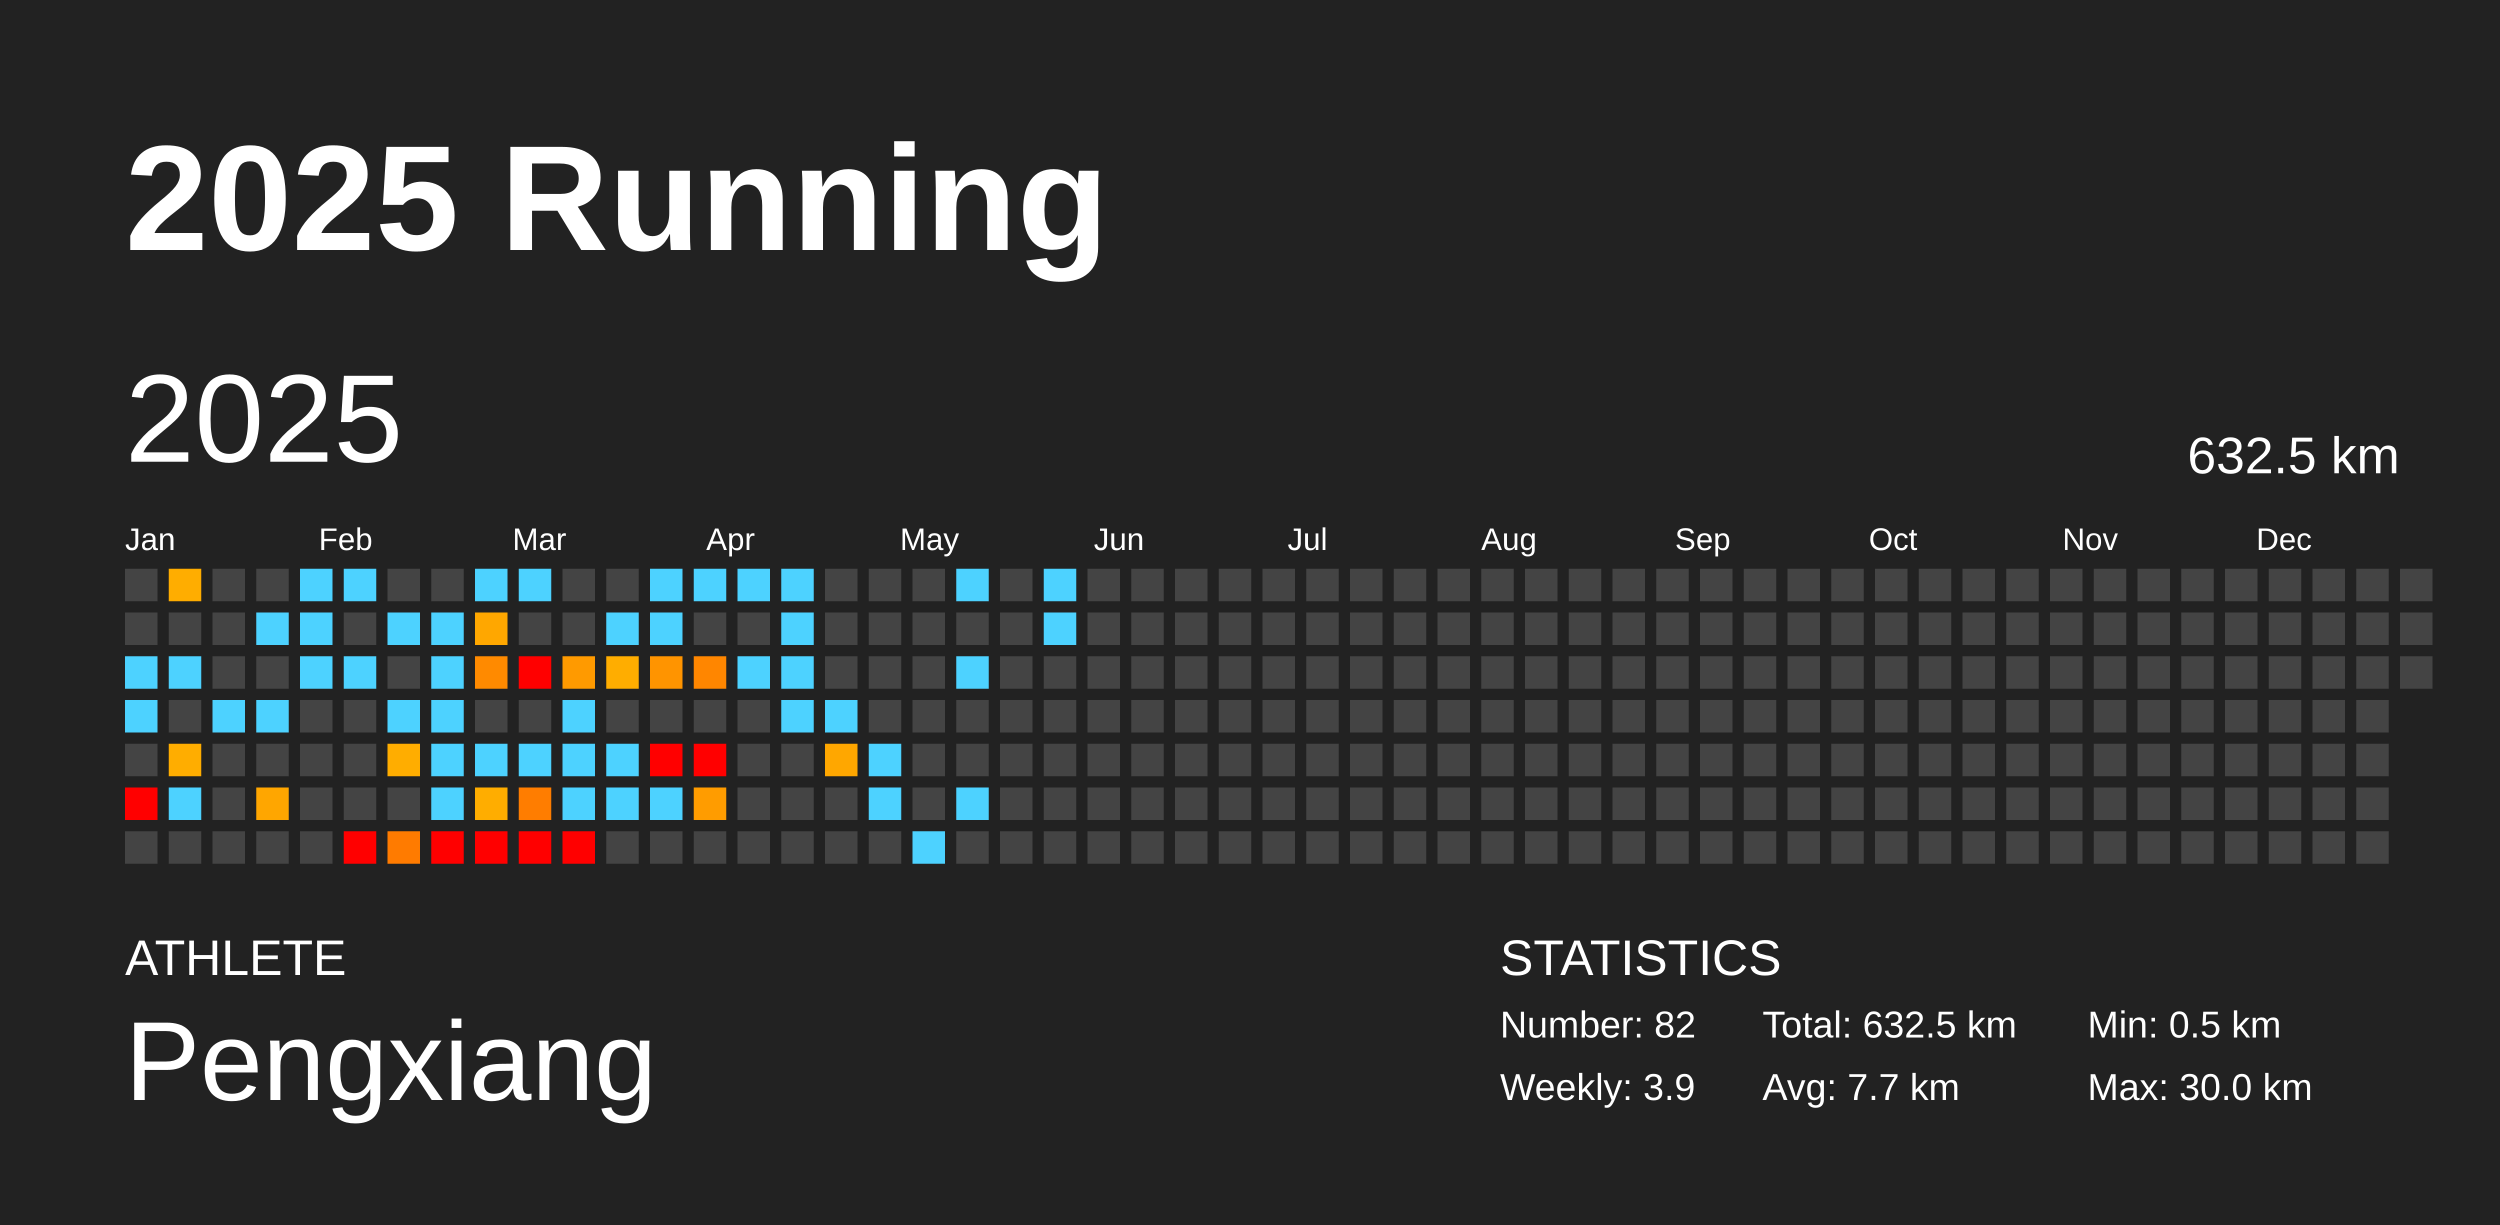
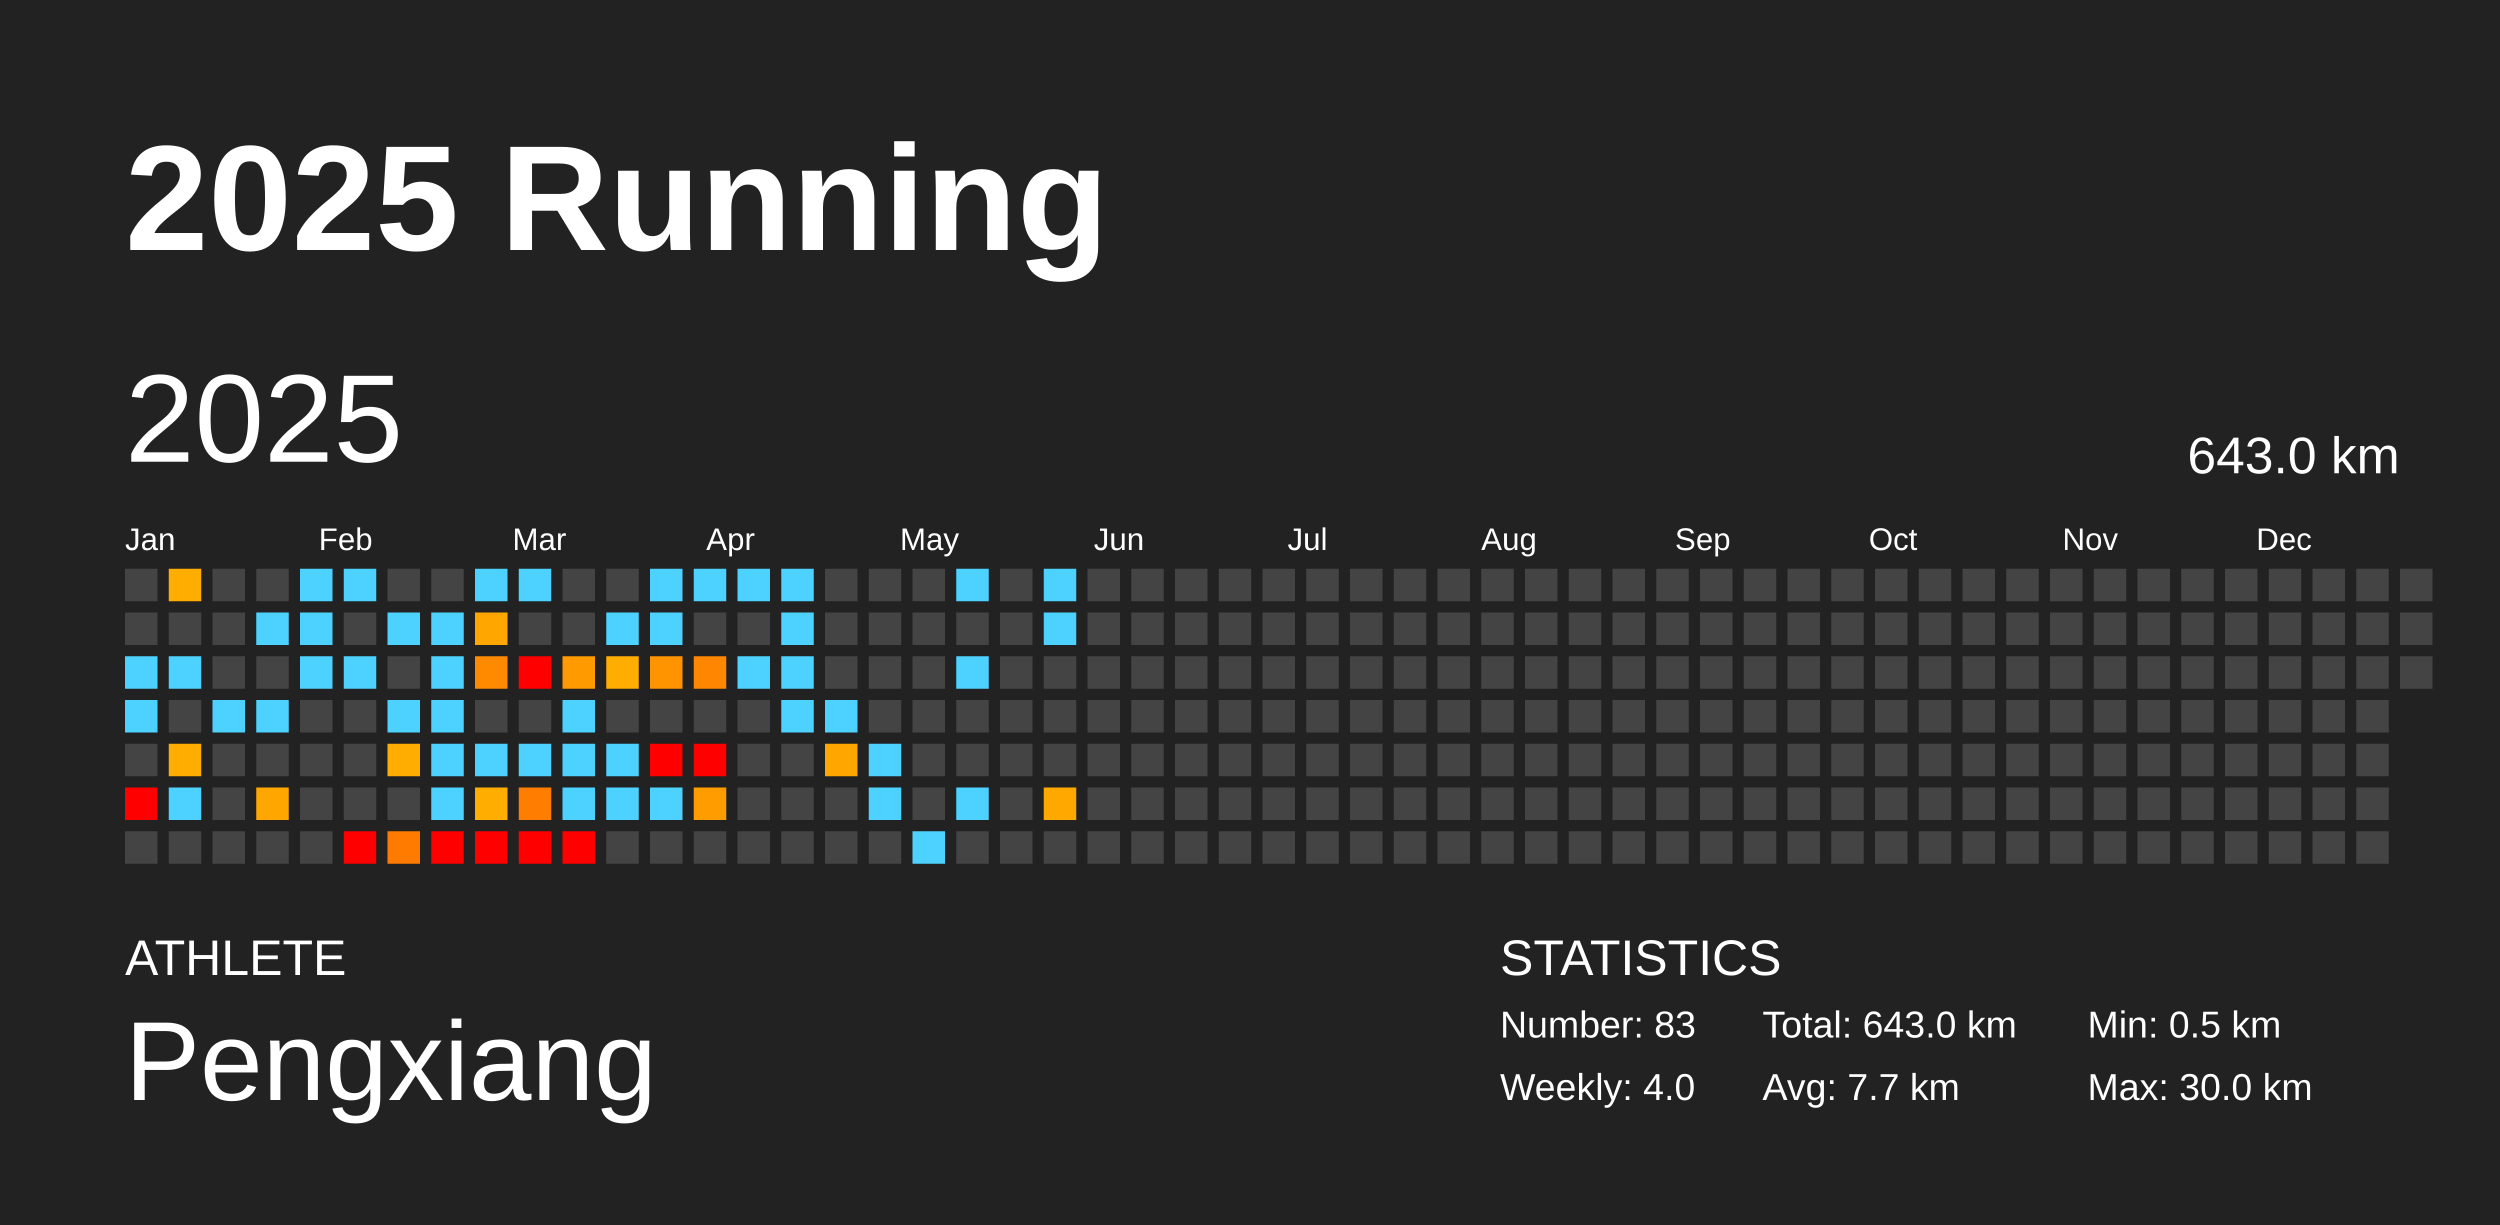
<svg xmlns="http://www.w3.org/2000/svg" baseProfile="full" height="98mm" version="1.1" viewBox="0,0,200,98" width="200mm">
  <defs />
  <rect fill="#222222" height="98" width="200" x="0" y="0" />
  <text fill="#FFFFFF" style="font-size:12px; font-family:Arial; font-weight:bold;" x="10" y="20">2025 Running</text>
  <text fill="#FFFFFF" style="font-size:4px; font-family:Arial" x="10" y="78">ATHLETE</text>
  <text fill="#FFFFFF" style="font-size:9px; font-family:Arial" x="10" y="88">Pengxiang</text>
  <text fill="#FFFFFF" style="font-size:4px; font-family:Arial" x="120" y="78">STATISTICS</text>
-   <text fill="#FFFFFF" style="font-size:3px; font-family:Arial" x="120" y="83">Number: 82</text>
-   <text fill="#FFFFFF" style="font-size:3px; font-family:Arial" x="120" y="88">Weekly: 3.9</text>
-   <text fill="#FFFFFF" style="font-size:3px; font-family:Arial" x="141" y="83">Total: 632.5 km</text>
+   <text fill="#FFFFFF" style="font-size:3px; font-family:Arial" x="120" y="83">Number: 83</text>
+   <text fill="#FFFFFF" style="font-size:3px; font-family:Arial" x="120" y="88">Weekly: 4.0</text>
+   <text fill="#FFFFFF" style="font-size:3px; font-family:Arial" x="141" y="83">Total: 643.0 km</text>
  <text fill="#FFFFFF" style="font-size:3px; font-family:Arial" x="141" y="88">Avg: 7.7 km</text>
  <text fill="#FFFFFF" style="font-size:3px; font-family:Arial" x="167" y="83">Min: 0.5 km</text>
  <text fill="#FFFFFF" style="font-size:3px; font-family:Arial" x="167" y="88">Max: 30.0 km</text>
  <text dominant-baseline="hanging" fill="#FFFFFF" style="font-size:10.0px; font-family:Arial;" x="10" y="30">2025</text>
-   <text dominant-baseline="hanging" fill="#FFFFFF" style="font-size:4.125px; font-family:Arial;" x="175" y="35">632.5 km</text>
+   <text dominant-baseline="hanging" fill="#FFFFFF" style="font-size:4.125px; font-family:Arial;" x="175" y="35">643.0 km</text>
  <text fill="#FFFFFF" style="font-size:2.5px; font-family:Arial" x="10.0" y="44">Jan</text>
  <text fill="#FFFFFF" style="font-size:2.5px; font-family:Arial" x="25.5" y="44">Feb</text>
  <text fill="#FFFFFF" style="font-size:2.5px; font-family:Arial" x="41.0" y="44">Mar</text>
  <text fill="#FFFFFF" style="font-size:2.5px; font-family:Arial" x="56.5" y="44">Apr</text>
  <text fill="#FFFFFF" style="font-size:2.5px; font-family:Arial" x="72.0" y="44">May</text>
  <text fill="#FFFFFF" style="font-size:2.5px; font-family:Arial" x="87.5" y="44">Jun</text>
  <text fill="#FFFFFF" style="font-size:2.5px; font-family:Arial" x="103.0" y="44">Jul</text>
  <text fill="#FFFFFF" style="font-size:2.5px; font-family:Arial" x="118.5" y="44">Aug</text>
  <text fill="#FFFFFF" style="font-size:2.5px; font-family:Arial" x="134.0" y="44">Sep</text>
  <text fill="#FFFFFF" style="font-size:2.5px; font-family:Arial" x="149.5" y="44">Oct</text>
  <text fill="#FFFFFF" style="font-size:2.5px; font-family:Arial" x="165.0" y="44">Nov</text>
  <text fill="#FFFFFF" style="font-size:2.5px; font-family:Arial" x="180.5" y="44">Dec</text>
  <rect fill="#444444" height="2.6" width="2.6" x="10.0" y="45.5" />
  <rect fill="#444444" height="2.6" width="2.6" x="10.0" y="49.0" />
  <rect fill="#4dd2ff" height="2.6" width="2.6" x="10.0" y="52.5" />
  <rect fill="#4dd2ff" height="2.6" width="2.6" x="10.0" y="56.0" />
  <rect fill="#444444" height="2.6" width="2.6" x="10.0" y="59.5" />
  <rect fill="red" height="2.6" width="2.6" x="10.0" y="63.0" />
  <rect fill="#444444" height="2.6" width="2.6" x="10.0" y="66.5" />
  <rect fill="#ffad00" height="2.6" width="2.6" x="13.5" y="45.5" />
  <rect fill="#444444" height="2.6" width="2.6" x="13.5" y="49.0" />
  <rect fill="#4dd2ff" height="2.6" width="2.6" x="13.5" y="52.5" />
  <rect fill="#444444" height="2.6" width="2.6" x="13.5" y="56.0" />
  <rect fill="#ffad00" height="2.6" width="2.6" x="13.5" y="59.5" />
  <rect fill="#4dd2ff" height="2.6" width="2.6" x="13.5" y="63.0" />
  <rect fill="#444444" height="2.6" width="2.6" x="13.5" y="66.5" />
  <rect fill="#444444" height="2.6" width="2.6" x="17.0" y="45.5" />
  <rect fill="#444444" height="2.6" width="2.6" x="17.0" y="49.0" />
  <rect fill="#444444" height="2.6" width="2.6" x="17.0" y="52.5" />
  <rect fill="#4dd2ff" height="2.6" width="2.6" x="17.0" y="56.0" />
  <rect fill="#444444" height="2.6" width="2.6" x="17.0" y="59.5" />
  <rect fill="#444444" height="2.6" width="2.6" x="17.0" y="63.0" />
  <rect fill="#444444" height="2.6" width="2.6" x="17.0" y="66.5" />
  <rect fill="#444444" height="2.6" width="2.6" x="20.5" y="45.5" />
  <rect fill="#4dd2ff" height="2.6" width="2.6" x="20.5" y="49.0" />
  <rect fill="#444444" height="2.6" width="2.6" x="20.5" y="52.5" />
  <rect fill="#4dd2ff" height="2.6" width="2.6" x="20.5" y="56.0" />
  <rect fill="#444444" height="2.6" width="2.6" x="20.5" y="59.5" />
  <rect fill="#ffa600" height="2.6" width="2.6" x="20.5" y="63.0" />
  <rect fill="#444444" height="2.6" width="2.6" x="20.5" y="66.5" />
  <rect fill="#4dd2ff" height="2.6" width="2.6" x="24.0" y="45.5" />
  <rect fill="#4dd2ff" height="2.6" width="2.6" x="24.0" y="49.0" />
  <rect fill="#4dd2ff" height="2.6" width="2.6" x="24.0" y="52.5" />
  <rect fill="#444444" height="2.6" width="2.6" x="24.0" y="56.0" />
  <rect fill="#444444" height="2.6" width="2.6" x="24.0" y="59.5" />
  <rect fill="#444444" height="2.6" width="2.6" x="24.0" y="63.0" />
  <rect fill="#444444" height="2.6" width="2.6" x="24.0" y="66.5" />
  <rect fill="#4dd2ff" height="2.6" width="2.6" x="27.5" y="45.5" />
  <rect fill="#444444" height="2.6" width="2.6" x="27.5" y="49.0" />
  <rect fill="#4dd2ff" height="2.6" width="2.6" x="27.5" y="52.5" />
  <rect fill="#444444" height="2.6" width="2.6" x="27.5" y="56.0" />
  <rect fill="#444444" height="2.6" width="2.6" x="27.5" y="59.5" />
  <rect fill="#444444" height="2.6" width="2.6" x="27.5" y="63.0" />
  <rect fill="red" height="2.6" width="2.6" x="27.5" y="66.5" />
  <rect fill="#444444" height="2.6" width="2.6" x="31.0" y="45.5" />
  <rect fill="#4dd2ff" height="2.6" width="2.6" x="31.0" y="49.0" />
  <rect fill="#444444" height="2.6" width="2.6" x="31.0" y="52.5" />
  <rect fill="#4dd2ff" height="2.6" width="2.6" x="31.0" y="56.0" />
  <rect fill="#ffad00" height="2.6" width="2.6" x="31.0" y="59.5" />
  <rect fill="#444444" height="2.6" width="2.6" x="31.0" y="63.0" />
  <rect fill="#ff7b00" height="2.6" width="2.6" x="31.0" y="66.5" />
  <rect fill="#444444" height="2.6" width="2.6" x="34.5" y="45.5" />
  <rect fill="#4dd2ff" height="2.6" width="2.6" x="34.5" y="49.0" />
  <rect fill="#4dd2ff" height="2.6" width="2.6" x="34.5" y="52.5" />
  <rect fill="#4dd2ff" height="2.6" width="2.6" x="34.5" y="56.0" />
  <rect fill="#4dd2ff" height="2.6" width="2.6" x="34.5" y="59.5" />
  <rect fill="#4dd2ff" height="2.6" width="2.6" x="34.5" y="63.0" />
  <rect fill="red" height="2.6" width="2.6" x="34.5" y="66.5" />
  <rect fill="#4dd2ff" height="2.6" width="2.6" x="38.0" y="45.5" />
  <rect fill="#ffa700" height="2.6" width="2.6" x="38.0" y="49.0" />
  <rect fill="#ff8a00" height="2.6" width="2.6" x="38.0" y="52.5" />
  <rect fill="#444444" height="2.6" width="2.6" x="38.0" y="56.0" />
  <rect fill="#4dd2ff" height="2.6" width="2.6" x="38.0" y="59.5" />
  <rect fill="#ffad00" height="2.6" width="2.6" x="38.0" y="63.0" />
  <rect fill="red" height="2.6" width="2.6" x="38.0" y="66.5" />
  <rect fill="#4dd2ff" height="2.6" width="2.6" x="41.5" y="45.5" />
  <rect fill="#444444" height="2.6" width="2.6" x="41.5" y="49.0" />
  <rect fill="red" height="2.6" width="2.6" x="41.5" y="52.5" />
  <rect fill="#444444" height="2.6" width="2.6" x="41.5" y="56.0" />
  <rect fill="#4dd2ff" height="2.6" width="2.6" x="41.5" y="59.5" />
  <rect fill="#ff7d00" height="2.6" width="2.6" x="41.5" y="63.0" />
  <rect fill="red" height="2.6" width="2.6" x="41.5" y="66.5" />
  <rect fill="#444444" height="2.6" width="2.6" x="45.0" y="45.5" />
  <rect fill="#444444" height="2.6" width="2.6" x="45.0" y="49.0" />
  <rect fill="#ff9a00" height="2.6" width="2.6" x="45.0" y="52.5" />
  <rect fill="#4dd2ff" height="2.6" width="2.6" x="45.0" y="56.0" />
  <rect fill="#4dd2ff" height="2.6" width="2.6" x="45.0" y="59.5" />
  <rect fill="#4dd2ff" height="2.6" width="2.6" x="45.0" y="63.0" />
  <rect fill="red" height="2.6" width="2.6" x="45.0" y="66.5" />
  <rect fill="#444444" height="2.6" width="2.6" x="48.5" y="45.5" />
  <rect fill="#4dd2ff" height="2.6" width="2.6" x="48.5" y="49.0" />
  <rect fill="#ffad00" height="2.6" width="2.6" x="48.5" y="52.5" />
  <rect fill="#444444" height="2.6" width="2.6" x="48.5" y="56.0" />
  <rect fill="#4dd2ff" height="2.6" width="2.6" x="48.5" y="59.5" />
  <rect fill="#4dd2ff" height="2.6" width="2.6" x="48.5" y="63.0" />
  <rect fill="#444444" height="2.6" width="2.6" x="48.5" y="66.5" />
  <rect fill="#4dd2ff" height="2.6" width="2.6" x="52.0" y="45.5" />
  <rect fill="#4dd2ff" height="2.6" width="2.6" x="52.0" y="49.0" />
  <rect fill="#ff9400" height="2.6" width="2.6" x="52.0" y="52.5" />
  <rect fill="#444444" height="2.6" width="2.6" x="52.0" y="56.0" />
  <rect fill="red" height="2.6" width="2.6" x="52.0" y="59.5" />
  <rect fill="#4dd2ff" height="2.6" width="2.6" x="52.0" y="63.0" />
  <rect fill="#444444" height="2.6" width="2.6" x="52.0" y="66.5" />
  <rect fill="#4dd2ff" height="2.6" width="2.6" x="55.5" y="45.5" />
  <rect fill="#444444" height="2.6" width="2.6" x="55.5" y="49.0" />
  <rect fill="#ff8600" height="2.6" width="2.6" x="55.5" y="52.5" />
  <rect fill="#444444" height="2.6" width="2.6" x="55.5" y="56.0" />
  <rect fill="red" height="2.6" width="2.6" x="55.5" y="59.5" />
  <rect fill="#ff9c00" height="2.6" width="2.6" x="55.5" y="63.0" />
  <rect fill="#444444" height="2.6" width="2.6" x="55.5" y="66.5" />
  <rect fill="#4dd2ff" height="2.6" width="2.6" x="59.0" y="45.5" />
  <rect fill="#444444" height="2.6" width="2.6" x="59.0" y="49.0" />
  <rect fill="#4dd2ff" height="2.6" width="2.6" x="59.0" y="52.5" />
  <rect fill="#444444" height="2.6" width="2.6" x="59.0" y="56.0" />
  <rect fill="#444444" height="2.6" width="2.6" x="59.0" y="59.5" />
  <rect fill="#444444" height="2.6" width="2.6" x="59.0" y="63.0" />
  <rect fill="#444444" height="2.6" width="2.6" x="59.0" y="66.5" />
  <rect fill="#4dd2ff" height="2.6" width="2.6" x="62.5" y="45.5" />
  <rect fill="#4dd2ff" height="2.6" width="2.6" x="62.5" y="49.0" />
  <rect fill="#4dd2ff" height="2.6" width="2.6" x="62.5" y="52.5" />
  <rect fill="#4dd2ff" height="2.6" width="2.6" x="62.5" y="56.0" />
  <rect fill="#444444" height="2.6" width="2.6" x="62.5" y="59.5" />
  <rect fill="#444444" height="2.6" width="2.6" x="62.5" y="63.0" />
  <rect fill="#444444" height="2.6" width="2.6" x="62.5" y="66.5" />
  <rect fill="#444444" height="2.6" width="2.6" x="66.0" y="45.5" />
  <rect fill="#444444" height="2.6" width="2.6" x="66.0" y="49.0" />
  <rect fill="#444444" height="2.6" width="2.6" x="66.0" y="52.5" />
  <rect fill="#4dd2ff" height="2.6" width="2.6" x="66.0" y="56.0" />
  <rect fill="#ffa700" height="2.6" width="2.6" x="66.0" y="59.5" />
  <rect fill="#444444" height="2.6" width="2.6" x="66.0" y="63.0" />
  <rect fill="#444444" height="2.6" width="2.6" x="66.0" y="66.5" />
  <rect fill="#444444" height="2.6" width="2.6" x="69.5" y="45.5" />
  <rect fill="#444444" height="2.6" width="2.6" x="69.5" y="49.0" />
  <rect fill="#444444" height="2.6" width="2.6" x="69.5" y="52.5" />
  <rect fill="#444444" height="2.6" width="2.6" x="69.5" y="56.0" />
  <rect fill="#4dd2ff" height="2.6" width="2.6" x="69.5" y="59.5" />
  <rect fill="#4dd2ff" height="2.6" width="2.6" x="69.5" y="63.0" />
  <rect fill="#444444" height="2.6" width="2.6" x="69.5" y="66.5" />
  <rect fill="#444444" height="2.6" width="2.6" x="73.0" y="45.5" />
  <rect fill="#444444" height="2.6" width="2.6" x="73.0" y="49.0" />
  <rect fill="#444444" height="2.6" width="2.6" x="73.0" y="52.5" />
  <rect fill="#444444" height="2.6" width="2.6" x="73.0" y="56.0" />
  <rect fill="#444444" height="2.6" width="2.6" x="73.0" y="59.5" />
  <rect fill="#444444" height="2.6" width="2.6" x="73.0" y="63.0" />
  <rect fill="#4dd2ff" height="2.6" width="2.6" x="73.0" y="66.5" />
  <rect fill="#4dd2ff" height="2.6" width="2.6" x="76.5" y="45.5" />
  <rect fill="#444444" height="2.6" width="2.6" x="76.5" y="49.0" />
  <rect fill="#4dd2ff" height="2.6" width="2.6" x="76.5" y="52.5" />
  <rect fill="#444444" height="2.6" width="2.6" x="76.5" y="56.0" />
  <rect fill="#444444" height="2.6" width="2.6" x="76.5" y="59.5" />
  <rect fill="#4dd2ff" height="2.6" width="2.6" x="76.5" y="63.0" />
  <rect fill="#444444" height="2.6" width="2.6" x="76.5" y="66.5" />
  <rect fill="#444444" height="2.6" width="2.6" x="80.0" y="45.5" />
  <rect fill="#444444" height="2.6" width="2.6" x="80.0" y="49.0" />
  <rect fill="#444444" height="2.6" width="2.6" x="80.0" y="52.5" />
  <rect fill="#444444" height="2.6" width="2.6" x="80.0" y="56.0" />
  <rect fill="#444444" height="2.6" width="2.6" x="80.0" y="59.5" />
  <rect fill="#444444" height="2.6" width="2.6" x="80.0" y="63.0" />
  <rect fill="#444444" height="2.6" width="2.6" x="80.0" y="66.5" />
  <rect fill="#4dd2ff" height="2.6" width="2.6" x="83.5" y="45.5" />
  <rect fill="#4dd2ff" height="2.6" width="2.6" x="83.5" y="49.0" />
  <rect fill="#444444" height="2.6" width="2.6" x="83.5" y="52.5" />
  <rect fill="#444444" height="2.6" width="2.6" x="83.5" y="56.0" />
  <rect fill="#444444" height="2.6" width="2.6" x="83.5" y="59.5" />
-   <rect fill="#444444" height="2.6" width="2.6" x="83.5" y="63.0" />
+   <rect fill="#ffa900" height="2.6" width="2.6" x="83.5" y="63.0" />
  <rect fill="#444444" height="2.6" width="2.6" x="83.5" y="66.5" />
  <rect fill="#444444" height="2.6" width="2.6" x="87.0" y="45.5" />
  <rect fill="#444444" height="2.6" width="2.6" x="87.0" y="49.0" />
  <rect fill="#444444" height="2.6" width="2.6" x="87.0" y="52.5" />
  <rect fill="#444444" height="2.6" width="2.6" x="87.0" y="56.0" />
  <rect fill="#444444" height="2.6" width="2.6" x="87.0" y="59.5" />
  <rect fill="#444444" height="2.6" width="2.6" x="87.0" y="63.0" />
  <rect fill="#444444" height="2.6" width="2.6" x="87.0" y="66.5" />
  <rect fill="#444444" height="2.6" width="2.6" x="90.5" y="45.5" />
  <rect fill="#444444" height="2.6" width="2.6" x="90.5" y="49.0" />
  <rect fill="#444444" height="2.6" width="2.6" x="90.5" y="52.5" />
  <rect fill="#444444" height="2.6" width="2.6" x="90.5" y="56.0" />
  <rect fill="#444444" height="2.6" width="2.6" x="90.5" y="59.5" />
  <rect fill="#444444" height="2.6" width="2.6" x="90.5" y="63.0" />
  <rect fill="#444444" height="2.6" width="2.6" x="90.5" y="66.5" />
  <rect fill="#444444" height="2.6" width="2.6" x="94.0" y="45.5" />
  <rect fill="#444444" height="2.6" width="2.6" x="94.0" y="49.0" />
  <rect fill="#444444" height="2.6" width="2.6" x="94.0" y="52.5" />
  <rect fill="#444444" height="2.6" width="2.6" x="94.0" y="56.0" />
  <rect fill="#444444" height="2.6" width="2.6" x="94.0" y="59.5" />
  <rect fill="#444444" height="2.6" width="2.6" x="94.0" y="63.0" />
  <rect fill="#444444" height="2.6" width="2.6" x="94.0" y="66.5" />
  <rect fill="#444444" height="2.6" width="2.6" x="97.5" y="45.5" />
  <rect fill="#444444" height="2.6" width="2.6" x="97.5" y="49.0" />
  <rect fill="#444444" height="2.6" width="2.6" x="97.5" y="52.5" />
  <rect fill="#444444" height="2.6" width="2.6" x="97.5" y="56.0" />
  <rect fill="#444444" height="2.6" width="2.6" x="97.5" y="59.5" />
  <rect fill="#444444" height="2.6" width="2.6" x="97.5" y="63.0" />
  <rect fill="#444444" height="2.6" width="2.6" x="97.5" y="66.5" />
  <rect fill="#444444" height="2.6" width="2.6" x="101.0" y="45.5" />
  <rect fill="#444444" height="2.6" width="2.6" x="101.0" y="49.0" />
  <rect fill="#444444" height="2.6" width="2.6" x="101.0" y="52.5" />
  <rect fill="#444444" height="2.6" width="2.6" x="101.0" y="56.0" />
  <rect fill="#444444" height="2.6" width="2.6" x="101.0" y="59.5" />
  <rect fill="#444444" height="2.6" width="2.6" x="101.0" y="63.0" />
  <rect fill="#444444" height="2.6" width="2.6" x="101.0" y="66.5" />
  <rect fill="#444444" height="2.6" width="2.6" x="104.5" y="45.5" />
  <rect fill="#444444" height="2.6" width="2.6" x="104.5" y="49.0" />
  <rect fill="#444444" height="2.6" width="2.6" x="104.5" y="52.5" />
  <rect fill="#444444" height="2.6" width="2.6" x="104.5" y="56.0" />
  <rect fill="#444444" height="2.6" width="2.6" x="104.5" y="59.5" />
  <rect fill="#444444" height="2.6" width="2.6" x="104.5" y="63.0" />
  <rect fill="#444444" height="2.6" width="2.6" x="104.5" y="66.5" />
  <rect fill="#444444" height="2.6" width="2.6" x="108.0" y="45.5" />
  <rect fill="#444444" height="2.6" width="2.6" x="108.0" y="49.0" />
  <rect fill="#444444" height="2.6" width="2.6" x="108.0" y="52.5" />
  <rect fill="#444444" height="2.6" width="2.6" x="108.0" y="56.0" />
  <rect fill="#444444" height="2.6" width="2.6" x="108.0" y="59.5" />
  <rect fill="#444444" height="2.6" width="2.6" x="108.0" y="63.0" />
  <rect fill="#444444" height="2.6" width="2.6" x="108.0" y="66.5" />
  <rect fill="#444444" height="2.6" width="2.6" x="111.5" y="45.5" />
  <rect fill="#444444" height="2.6" width="2.6" x="111.5" y="49.0" />
  <rect fill="#444444" height="2.6" width="2.6" x="111.5" y="52.5" />
  <rect fill="#444444" height="2.6" width="2.6" x="111.5" y="56.0" />
  <rect fill="#444444" height="2.6" width="2.6" x="111.5" y="59.5" />
  <rect fill="#444444" height="2.6" width="2.6" x="111.5" y="63.0" />
  <rect fill="#444444" height="2.6" width="2.6" x="111.5" y="66.5" />
  <rect fill="#444444" height="2.6" width="2.6" x="115.0" y="45.5" />
  <rect fill="#444444" height="2.6" width="2.6" x="115.0" y="49.0" />
  <rect fill="#444444" height="2.6" width="2.6" x="115.0" y="52.5" />
  <rect fill="#444444" height="2.6" width="2.6" x="115.0" y="56.0" />
  <rect fill="#444444" height="2.6" width="2.6" x="115.0" y="59.5" />
  <rect fill="#444444" height="2.6" width="2.6" x="115.0" y="63.0" />
  <rect fill="#444444" height="2.6" width="2.6" x="115.0" y="66.5" />
  <rect fill="#444444" height="2.6" width="2.6" x="118.5" y="45.5" />
  <rect fill="#444444" height="2.6" width="2.6" x="118.5" y="49.0" />
  <rect fill="#444444" height="2.6" width="2.6" x="118.5" y="52.5" />
  <rect fill="#444444" height="2.6" width="2.6" x="118.5" y="56.0" />
  <rect fill="#444444" height="2.6" width="2.6" x="118.5" y="59.5" />
  <rect fill="#444444" height="2.6" width="2.6" x="118.5" y="63.0" />
  <rect fill="#444444" height="2.6" width="2.6" x="118.5" y="66.5" />
  <rect fill="#444444" height="2.6" width="2.6" x="122.0" y="45.5" />
  <rect fill="#444444" height="2.6" width="2.6" x="122.0" y="49.0" />
  <rect fill="#444444" height="2.6" width="2.6" x="122.0" y="52.5" />
  <rect fill="#444444" height="2.6" width="2.6" x="122.0" y="56.0" />
  <rect fill="#444444" height="2.6" width="2.6" x="122.0" y="59.5" />
  <rect fill="#444444" height="2.6" width="2.6" x="122.0" y="63.0" />
  <rect fill="#444444" height="2.6" width="2.6" x="122.0" y="66.5" />
  <rect fill="#444444" height="2.6" width="2.6" x="125.5" y="45.5" />
  <rect fill="#444444" height="2.6" width="2.6" x="125.5" y="49.0" />
  <rect fill="#444444" height="2.6" width="2.6" x="125.5" y="52.5" />
  <rect fill="#444444" height="2.6" width="2.6" x="125.5" y="56.0" />
  <rect fill="#444444" height="2.6" width="2.6" x="125.5" y="59.5" />
  <rect fill="#444444" height="2.6" width="2.6" x="125.5" y="63.0" />
  <rect fill="#444444" height="2.6" width="2.6" x="125.5" y="66.5" />
  <rect fill="#444444" height="2.6" width="2.6" x="129.0" y="45.5" />
  <rect fill="#444444" height="2.6" width="2.6" x="129.0" y="49.0" />
  <rect fill="#444444" height="2.6" width="2.6" x="129.0" y="52.5" />
  <rect fill="#444444" height="2.6" width="2.6" x="129.0" y="56.0" />
  <rect fill="#444444" height="2.6" width="2.6" x="129.0" y="59.5" />
  <rect fill="#444444" height="2.6" width="2.6" x="129.0" y="63.0" />
  <rect fill="#444444" height="2.6" width="2.6" x="129.0" y="66.5" />
  <rect fill="#444444" height="2.6" width="2.6" x="132.5" y="45.5" />
  <rect fill="#444444" height="2.6" width="2.6" x="132.5" y="49.0" />
  <rect fill="#444444" height="2.6" width="2.6" x="132.5" y="52.5" />
  <rect fill="#444444" height="2.6" width="2.6" x="132.5" y="56.0" />
  <rect fill="#444444" height="2.6" width="2.6" x="132.5" y="59.5" />
  <rect fill="#444444" height="2.6" width="2.6" x="132.5" y="63.0" />
  <rect fill="#444444" height="2.6" width="2.6" x="132.5" y="66.5" />
  <rect fill="#444444" height="2.6" width="2.6" x="136.0" y="45.5" />
  <rect fill="#444444" height="2.6" width="2.6" x="136.0" y="49.0" />
  <rect fill="#444444" height="2.6" width="2.6" x="136.0" y="52.5" />
  <rect fill="#444444" height="2.6" width="2.6" x="136.0" y="56.0" />
  <rect fill="#444444" height="2.6" width="2.6" x="136.0" y="59.5" />
  <rect fill="#444444" height="2.6" width="2.6" x="136.0" y="63.0" />
  <rect fill="#444444" height="2.6" width="2.6" x="136.0" y="66.5" />
  <rect fill="#444444" height="2.6" width="2.6" x="139.5" y="45.5" />
  <rect fill="#444444" height="2.6" width="2.6" x="139.5" y="49.0" />
  <rect fill="#444444" height="2.6" width="2.6" x="139.5" y="52.5" />
  <rect fill="#444444" height="2.6" width="2.6" x="139.5" y="56.0" />
  <rect fill="#444444" height="2.6" width="2.6" x="139.5" y="59.5" />
  <rect fill="#444444" height="2.6" width="2.6" x="139.5" y="63.0" />
  <rect fill="#444444" height="2.6" width="2.6" x="139.5" y="66.5" />
  <rect fill="#444444" height="2.6" width="2.6" x="143.0" y="45.5" />
  <rect fill="#444444" height="2.6" width="2.6" x="143.0" y="49.0" />
  <rect fill="#444444" height="2.6" width="2.6" x="143.0" y="52.5" />
  <rect fill="#444444" height="2.6" width="2.6" x="143.0" y="56.0" />
  <rect fill="#444444" height="2.6" width="2.6" x="143.0" y="59.5" />
  <rect fill="#444444" height="2.6" width="2.6" x="143.0" y="63.0" />
  <rect fill="#444444" height="2.6" width="2.6" x="143.0" y="66.5" />
  <rect fill="#444444" height="2.6" width="2.6" x="146.5" y="45.5" />
  <rect fill="#444444" height="2.6" width="2.6" x="146.5" y="49.0" />
  <rect fill="#444444" height="2.6" width="2.6" x="146.5" y="52.5" />
  <rect fill="#444444" height="2.6" width="2.6" x="146.5" y="56.0" />
  <rect fill="#444444" height="2.6" width="2.6" x="146.5" y="59.5" />
  <rect fill="#444444" height="2.6" width="2.6" x="146.5" y="63.0" />
  <rect fill="#444444" height="2.6" width="2.6" x="146.5" y="66.5" />
  <rect fill="#444444" height="2.6" width="2.6" x="150.0" y="45.5" />
  <rect fill="#444444" height="2.6" width="2.6" x="150.0" y="49.0" />
  <rect fill="#444444" height="2.6" width="2.6" x="150.0" y="52.5" />
  <rect fill="#444444" height="2.6" width="2.6" x="150.0" y="56.0" />
  <rect fill="#444444" height="2.6" width="2.6" x="150.0" y="59.5" />
  <rect fill="#444444" height="2.6" width="2.6" x="150.0" y="63.0" />
  <rect fill="#444444" height="2.6" width="2.6" x="150.0" y="66.5" />
  <rect fill="#444444" height="2.6" width="2.6" x="153.5" y="45.5" />
  <rect fill="#444444" height="2.6" width="2.6" x="153.5" y="49.0" />
  <rect fill="#444444" height="2.6" width="2.6" x="153.5" y="52.5" />
  <rect fill="#444444" height="2.6" width="2.6" x="153.5" y="56.0" />
  <rect fill="#444444" height="2.6" width="2.6" x="153.5" y="59.5" />
  <rect fill="#444444" height="2.6" width="2.6" x="153.5" y="63.0" />
  <rect fill="#444444" height="2.6" width="2.6" x="153.5" y="66.5" />
  <rect fill="#444444" height="2.6" width="2.6" x="157.0" y="45.5" />
  <rect fill="#444444" height="2.6" width="2.6" x="157.0" y="49.0" />
  <rect fill="#444444" height="2.6" width="2.6" x="157.0" y="52.5" />
  <rect fill="#444444" height="2.6" width="2.6" x="157.0" y="56.0" />
  <rect fill="#444444" height="2.6" width="2.6" x="157.0" y="59.5" />
  <rect fill="#444444" height="2.6" width="2.6" x="157.0" y="63.0" />
  <rect fill="#444444" height="2.6" width="2.6" x="157.0" y="66.5" />
  <rect fill="#444444" height="2.6" width="2.6" x="160.5" y="45.5" />
  <rect fill="#444444" height="2.6" width="2.6" x="160.5" y="49.0" />
  <rect fill="#444444" height="2.6" width="2.6" x="160.5" y="52.5" />
  <rect fill="#444444" height="2.6" width="2.6" x="160.5" y="56.0" />
  <rect fill="#444444" height="2.6" width="2.6" x="160.5" y="59.5" />
  <rect fill="#444444" height="2.6" width="2.6" x="160.5" y="63.0" />
  <rect fill="#444444" height="2.6" width="2.6" x="160.5" y="66.5" />
  <rect fill="#444444" height="2.6" width="2.6" x="164.0" y="45.5" />
  <rect fill="#444444" height="2.6" width="2.6" x="164.0" y="49.0" />
  <rect fill="#444444" height="2.6" width="2.6" x="164.0" y="52.5" />
  <rect fill="#444444" height="2.6" width="2.6" x="164.0" y="56.0" />
  <rect fill="#444444" height="2.6" width="2.6" x="164.0" y="59.5" />
  <rect fill="#444444" height="2.6" width="2.6" x="164.0" y="63.0" />
  <rect fill="#444444" height="2.6" width="2.6" x="164.0" y="66.5" />
  <rect fill="#444444" height="2.6" width="2.6" x="167.5" y="45.5" />
  <rect fill="#444444" height="2.6" width="2.6" x="167.5" y="49.0" />
  <rect fill="#444444" height="2.6" width="2.6" x="167.5" y="52.5" />
  <rect fill="#444444" height="2.6" width="2.6" x="167.5" y="56.0" />
  <rect fill="#444444" height="2.6" width="2.6" x="167.5" y="59.5" />
  <rect fill="#444444" height="2.6" width="2.6" x="167.5" y="63.0" />
  <rect fill="#444444" height="2.6" width="2.6" x="167.5" y="66.5" />
  <rect fill="#444444" height="2.6" width="2.6" x="171.0" y="45.5" />
  <rect fill="#444444" height="2.6" width="2.6" x="171.0" y="49.0" />
  <rect fill="#444444" height="2.6" width="2.6" x="171.0" y="52.5" />
  <rect fill="#444444" height="2.6" width="2.6" x="171.0" y="56.0" />
  <rect fill="#444444" height="2.6" width="2.6" x="171.0" y="59.5" />
  <rect fill="#444444" height="2.6" width="2.6" x="171.0" y="63.0" />
  <rect fill="#444444" height="2.6" width="2.6" x="171.0" y="66.5" />
  <rect fill="#444444" height="2.6" width="2.6" x="174.5" y="45.5" />
  <rect fill="#444444" height="2.6" width="2.6" x="174.5" y="49.0" />
  <rect fill="#444444" height="2.6" width="2.6" x="174.5" y="52.5" />
  <rect fill="#444444" height="2.6" width="2.6" x="174.5" y="56.0" />
  <rect fill="#444444" height="2.6" width="2.6" x="174.5" y="59.5" />
  <rect fill="#444444" height="2.6" width="2.6" x="174.5" y="63.0" />
  <rect fill="#444444" height="2.6" width="2.6" x="174.5" y="66.5" />
  <rect fill="#444444" height="2.6" width="2.6" x="178.0" y="45.5" />
  <rect fill="#444444" height="2.6" width="2.6" x="178.0" y="49.0" />
  <rect fill="#444444" height="2.6" width="2.6" x="178.0" y="52.5" />
  <rect fill="#444444" height="2.6" width="2.6" x="178.0" y="56.0" />
  <rect fill="#444444" height="2.6" width="2.6" x="178.0" y="59.5" />
  <rect fill="#444444" height="2.6" width="2.6" x="178.0" y="63.0" />
  <rect fill="#444444" height="2.6" width="2.6" x="178.0" y="66.5" />
  <rect fill="#444444" height="2.6" width="2.6" x="181.5" y="45.5" />
  <rect fill="#444444" height="2.6" width="2.6" x="181.5" y="49.0" />
  <rect fill="#444444" height="2.6" width="2.6" x="181.5" y="52.5" />
  <rect fill="#444444" height="2.6" width="2.6" x="181.5" y="56.0" />
  <rect fill="#444444" height="2.6" width="2.6" x="181.5" y="59.5" />
  <rect fill="#444444" height="2.6" width="2.6" x="181.5" y="63.0" />
  <rect fill="#444444" height="2.6" width="2.6" x="181.5" y="66.5" />
  <rect fill="#444444" height="2.6" width="2.6" x="185.0" y="45.5" />
  <rect fill="#444444" height="2.6" width="2.6" x="185.0" y="49.0" />
  <rect fill="#444444" height="2.6" width="2.6" x="185.0" y="52.5" />
  <rect fill="#444444" height="2.6" width="2.6" x="185.0" y="56.0" />
  <rect fill="#444444" height="2.6" width="2.6" x="185.0" y="59.5" />
  <rect fill="#444444" height="2.6" width="2.6" x="185.0" y="63.0" />
  <rect fill="#444444" height="2.6" width="2.6" x="185.0" y="66.5" />
  <rect fill="#444444" height="2.6" width="2.6" x="188.5" y="45.5" />
  <rect fill="#444444" height="2.6" width="2.6" x="188.5" y="49.0" />
  <rect fill="#444444" height="2.6" width="2.6" x="188.5" y="52.5" />
  <rect fill="#444444" height="2.6" width="2.6" x="188.5" y="56.0" />
  <rect fill="#444444" height="2.6" width="2.6" x="188.5" y="59.5" />
  <rect fill="#444444" height="2.6" width="2.6" x="188.5" y="63.0" />
  <rect fill="#444444" height="2.6" width="2.6" x="188.5" y="66.5" />
  <rect fill="#444444" height="2.6" width="2.6" x="192.0" y="45.5" />
  <rect fill="#444444" height="2.6" width="2.6" x="192.0" y="49.0" />
  <rect fill="#444444" height="2.6" width="2.6" x="192.0" y="52.5" />
</svg>
